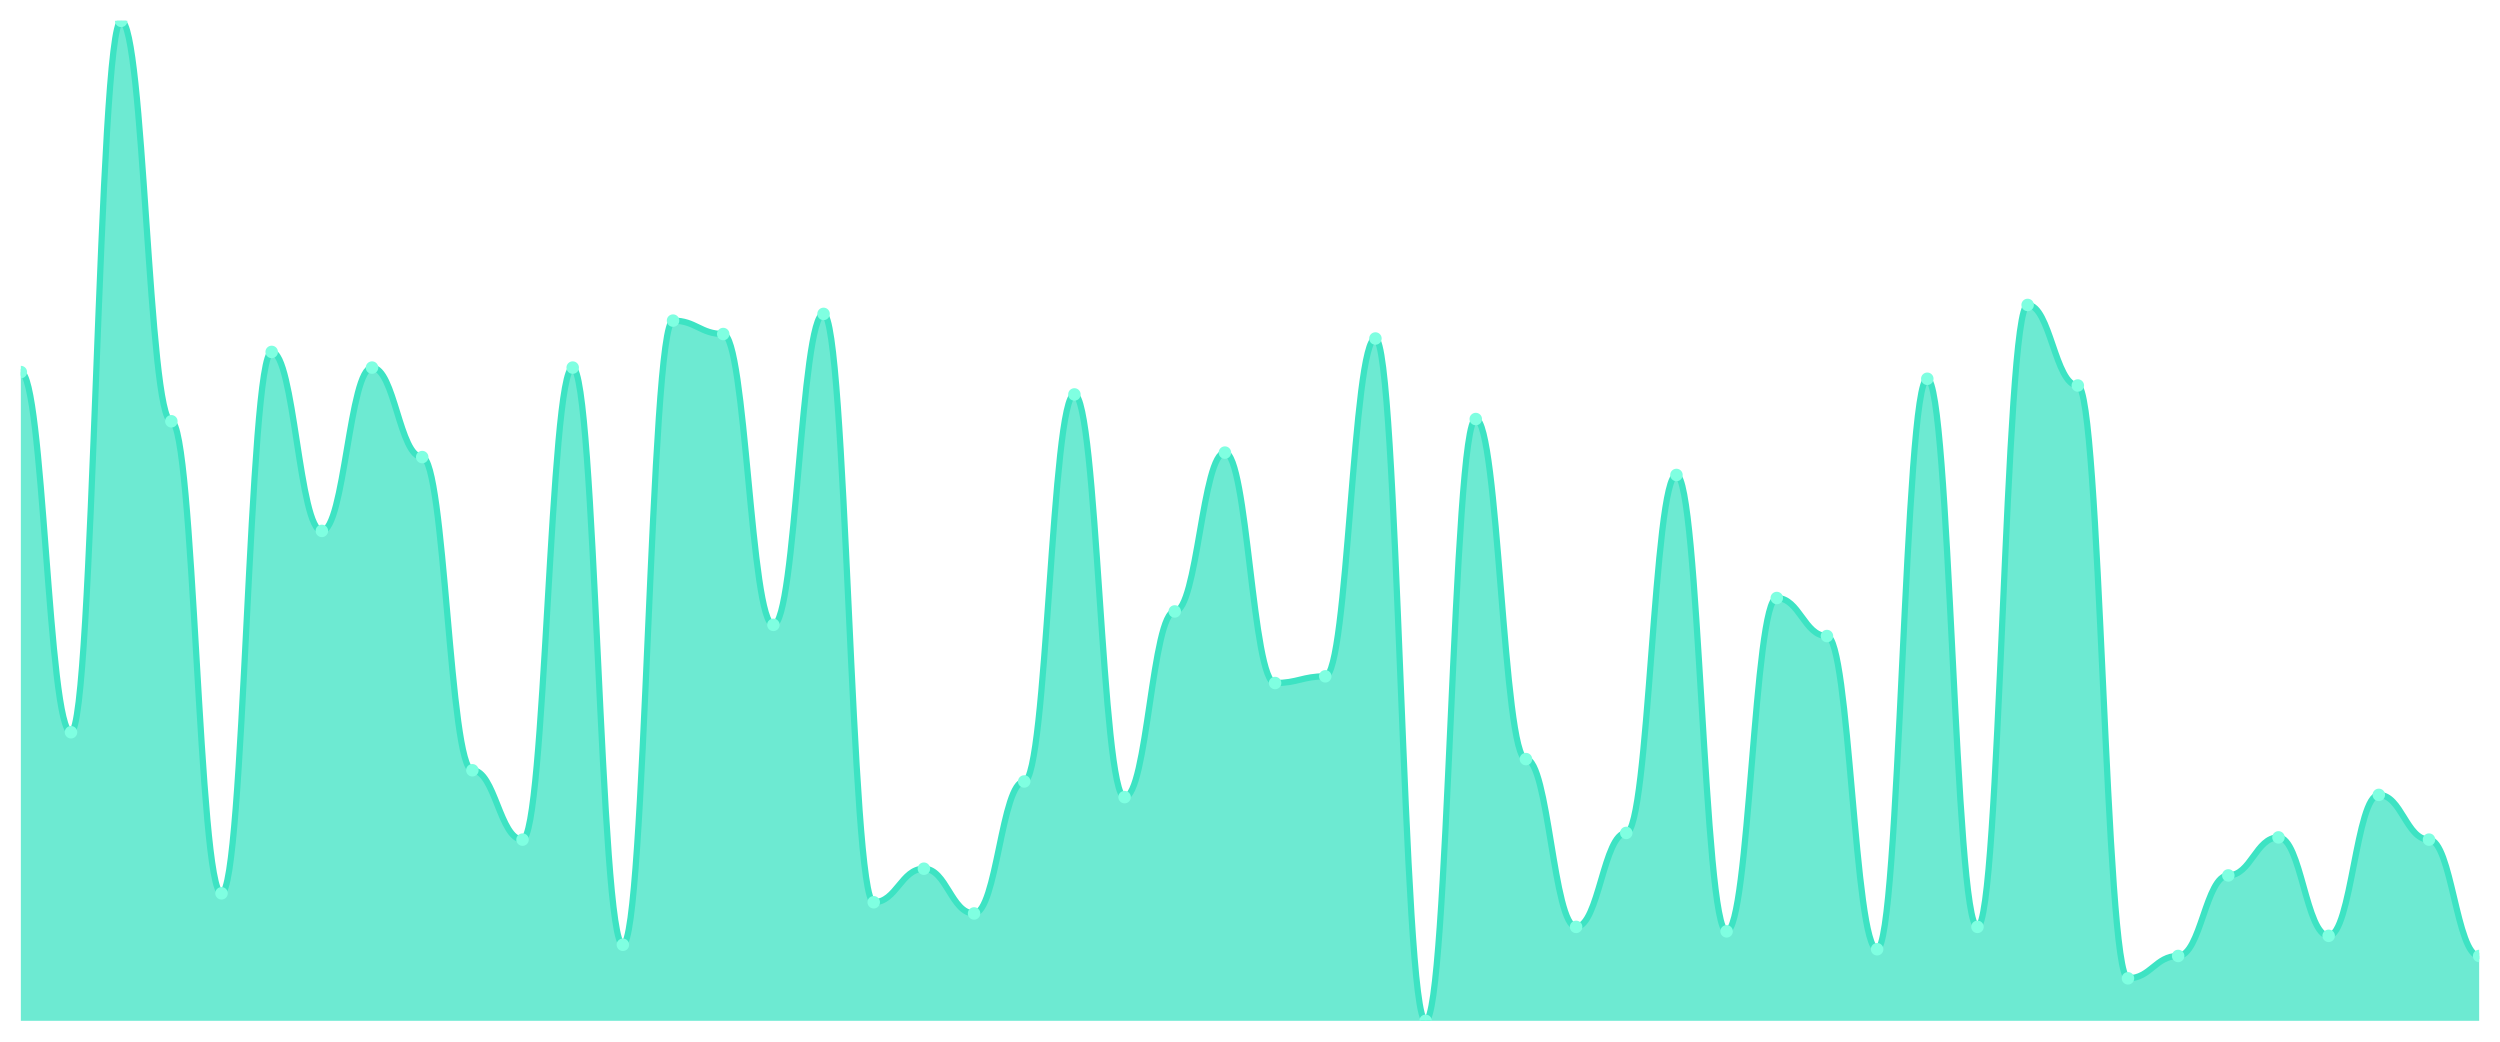
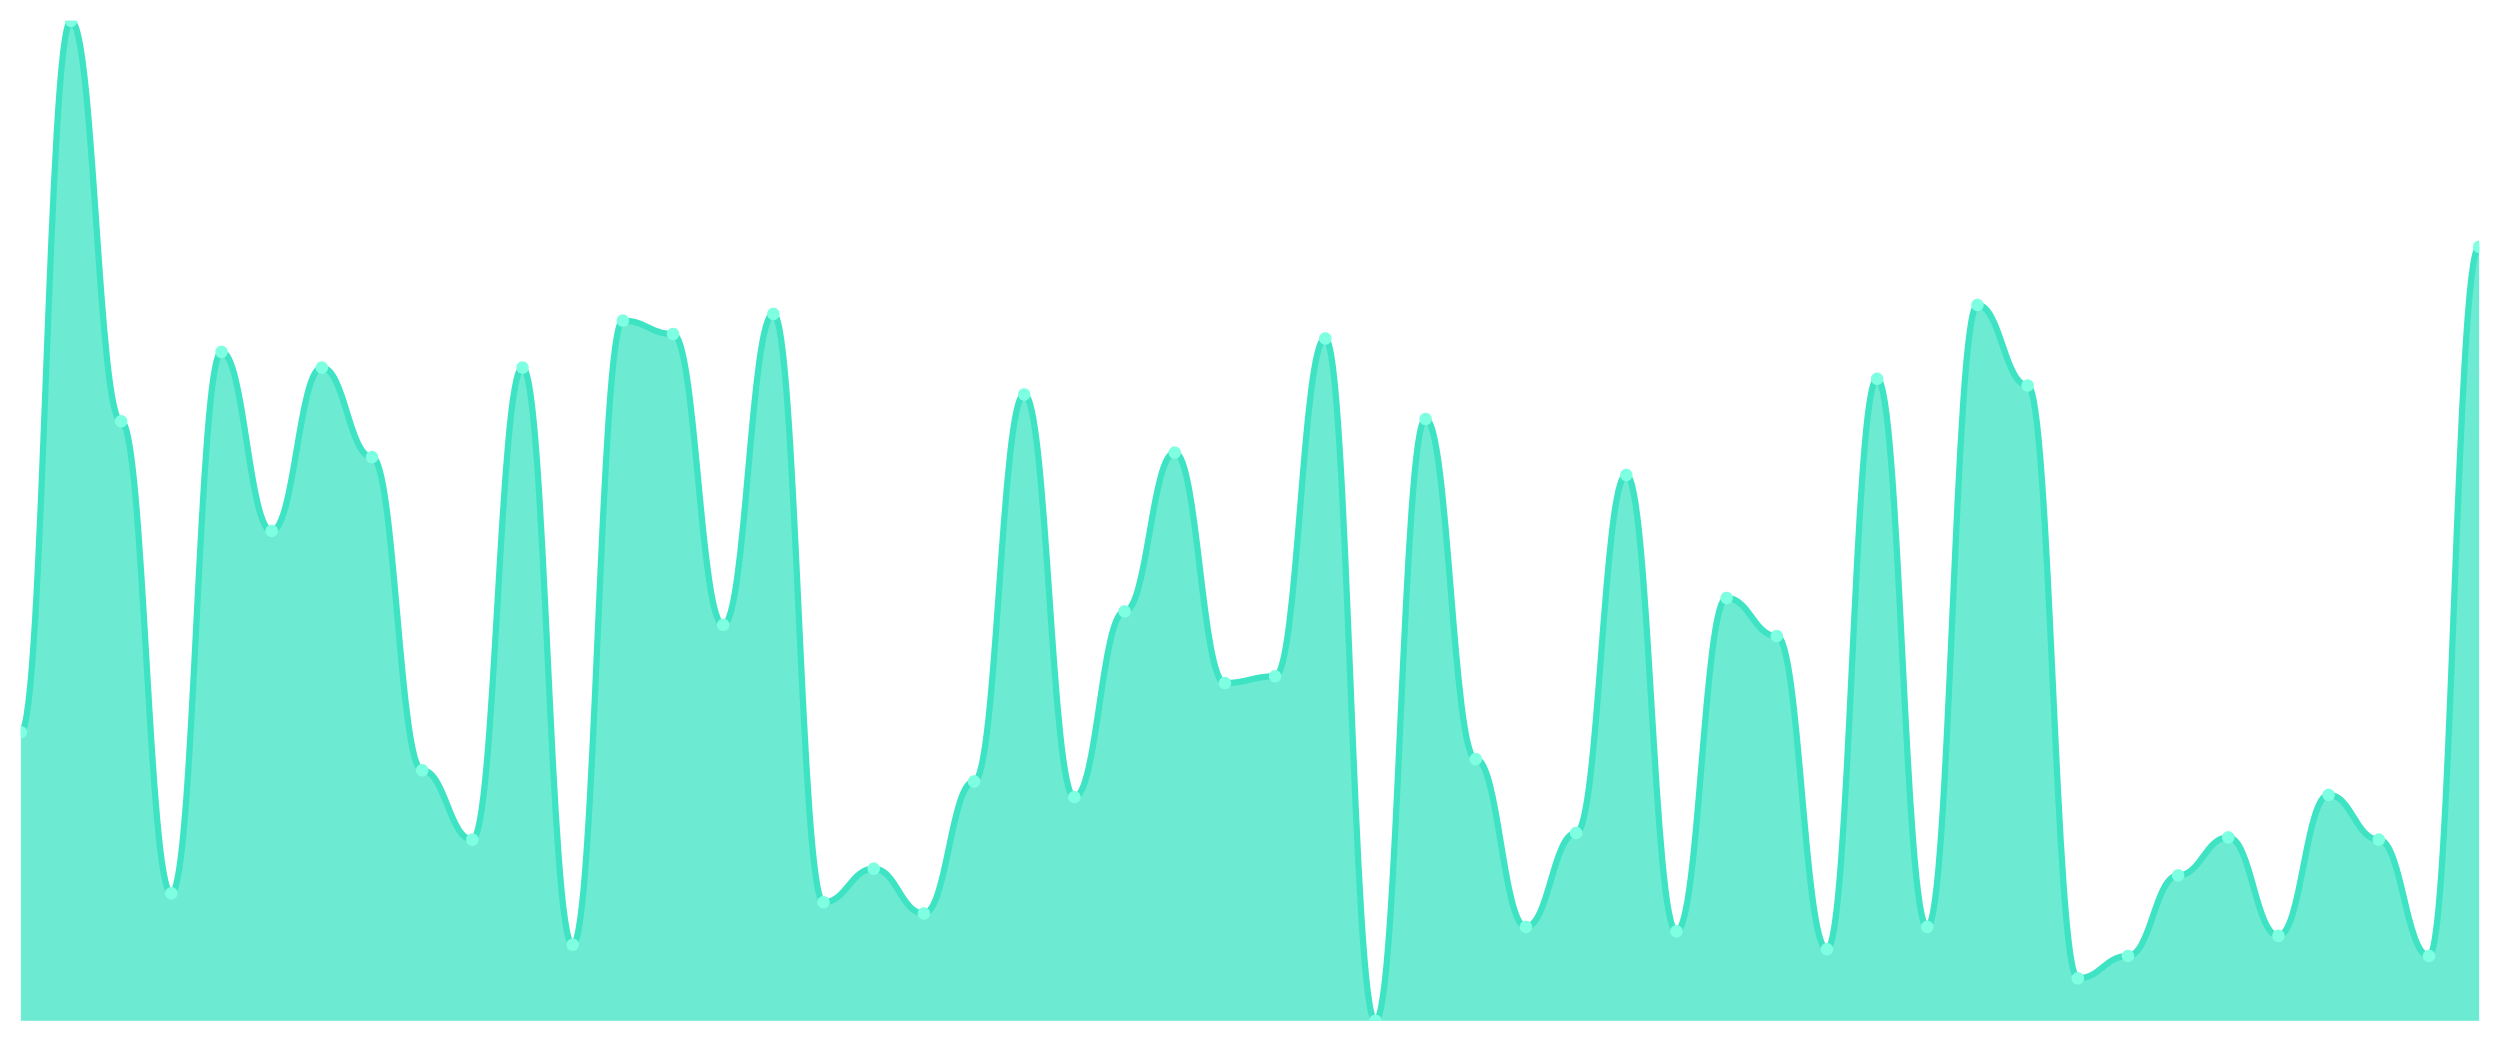
<svg xmlns="http://www.w3.org/2000/svg" viewBox="0 0 1200 500" width="1200" height="500">
  <defs>
    <clipPath id="c">
      <rect x="10" y="10" width="1180" height="480" />
    </clipPath>
  </defs>
  <rect width="1200" height="500" fill="none" />
  <g clip-path="url(#c)">
-     <path d="M 10,490 L 10,178.591 C 20.837,178.591 23.245,351.477 34.082,351.477 C 44.918,351.477 47.327,10 58.163,10 C 69,10 71.408,202.215 82.245,202.215 C 93.082,202.215 95.49,428.792 106.327,428.792 C 117.163,428.792 119.571,168.926 130.408,168.926 C 141.245,168.926 143.653,254.832 154.49,254.832 C 165.327,254.832 167.735,176.443 178.571,176.443 C 189.408,176.443 191.816,219.396 202.653,219.396 C 213.49,219.396 215.898,369.732 226.735,369.732 C 237.571,369.732 239.98,403.02 250.816,403.02 C 261.653,403.02 264.061,176.443 274.898,176.443 C 285.735,176.443 288.143,453.49 298.98,453.49 C 309.816,453.49 312.224,153.893 323.061,153.893 C 333.898,153.893 336.306,160.336 347.143,160.336 C 357.98,160.336 360.388,299.933 371.224,299.933 C 382.061,299.933 384.469,150.671 395.306,150.671 C 406.143,150.671 408.551,433.087 419.388,433.087 C 430.224,433.087 432.633,416.98 443.469,416.98 C 454.306,416.98 456.714,438.456 467.551,438.456 C 478.388,438.456 480.796,375.101 491.633,375.101 C 502.469,375.101 504.878,189.329 515.714,189.329 C 526.551,189.329 528.959,382.617 539.796,382.617 C 550.633,382.617 553.041,293.49 563.878,293.49 C 574.714,293.49 577.122,217.248 587.959,217.248 C 598.796,217.248 601.204,327.852 612.041,327.852 C 622.878,327.852 625.286,324.631 636.122,324.631 C 646.959,324.631 649.367,162.483 660.204,162.483 C 671.041,162.483 673.449,490 684.286,490 C 695.122,490 697.531,201.141 708.367,201.141 C 719.204,201.141 721.612,364.362 732.449,364.362 C 743.286,364.362 745.694,444.899 756.531,444.899 C 767.367,444.899 769.776,399.799 780.612,399.799 C 791.449,399.799 793.857,227.987 804.694,227.987 C 815.531,227.987 817.939,447.047 828.776,447.047 C 839.612,447.047 842.02,287.047 852.857,287.047 C 863.694,287.047 866.102,305.302 876.939,305.302 C 887.776,305.302 890.184,455.638 901.02,455.638 C 911.857,455.638 914.265,181.812 925.102,181.812 C 935.939,181.812 938.347,444.899 949.184,444.899 C 960.02,444.899 962.429,146.376 973.265,146.376 C 984.102,146.376 986.51,185.034 997.347,185.034 C 1008.184,185.034 1010.592,469.597 1021.429,469.597 C 1032.265,469.597 1034.673,458.859 1045.51,458.859 C 1056.347,458.859 1058.755,420.201 1069.592,420.201 C 1080.429,420.201 1082.837,401.946 1093.673,401.946 C 1104.51,401.946 1106.918,449.195 1117.755,449.195 C 1128.592,449.195 1131,381.544 1141.837,381.544 C 1152.673,381.544 1155.082,403.02 1165.918,403.02 C 1176.755,403.02 1179.163,458.859 1190,458.859 L 1190,490 Z" fill="rgba(61,227,195,0.75)" />
-     <path d="M 10,178.591 C 20.837,178.591 23.245,351.477 34.082,351.477 C 44.918,351.477 47.327,10 58.163,10 C 69,10 71.408,202.215 82.245,202.215 C 93.082,202.215 95.49,428.792 106.327,428.792 C 117.163,428.792 119.571,168.926 130.408,168.926 C 141.245,168.926 143.653,254.832 154.49,254.832 C 165.327,254.832 167.735,176.443 178.571,176.443 C 189.408,176.443 191.816,219.396 202.653,219.396 C 213.49,219.396 215.898,369.732 226.735,369.732 C 237.571,369.732 239.98,403.02 250.816,403.02 C 261.653,403.02 264.061,176.443 274.898,176.443 C 285.735,176.443 288.143,453.49 298.98,453.49 C 309.816,453.49 312.224,153.893 323.061,153.893 C 333.898,153.893 336.306,160.336 347.143,160.336 C 357.98,160.336 360.388,299.933 371.224,299.933 C 382.061,299.933 384.469,150.671 395.306,150.671 C 406.143,150.671 408.551,433.087 419.388,433.087 C 430.224,433.087 432.633,416.98 443.469,416.98 C 454.306,416.98 456.714,438.456 467.551,438.456 C 478.388,438.456 480.796,375.101 491.633,375.101 C 502.469,375.101 504.878,189.329 515.714,189.329 C 526.551,189.329 528.959,382.617 539.796,382.617 C 550.633,382.617 553.041,293.49 563.878,293.49 C 574.714,293.49 577.122,217.248 587.959,217.248 C 598.796,217.248 601.204,327.852 612.041,327.852 C 622.878,327.852 625.286,324.631 636.122,324.631 C 646.959,324.631 649.367,162.483 660.204,162.483 C 671.041,162.483 673.449,490 684.286,490 C 695.122,490 697.531,201.141 708.367,201.141 C 719.204,201.141 721.612,364.362 732.449,364.362 C 743.286,364.362 745.694,444.899 756.531,444.899 C 767.367,444.899 769.776,399.799 780.612,399.799 C 791.449,399.799 793.857,227.987 804.694,227.987 C 815.531,227.987 817.939,447.047 828.776,447.047 C 839.612,447.047 842.02,287.047 852.857,287.047 C 863.694,287.047 866.102,305.302 876.939,305.302 C 887.776,305.302 890.184,455.638 901.02,455.638 C 911.857,455.638 914.265,181.812 925.102,181.812 C 935.939,181.812 938.347,444.899 949.184,444.899 C 960.02,444.899 962.429,146.376 973.265,146.376 C 984.102,146.376 986.51,185.034 997.347,185.034 C 1008.184,185.034 1010.592,469.597 1021.429,469.597 C 1032.265,469.597 1034.673,458.859 1045.51,458.859 C 1056.347,458.859 1058.755,420.201 1069.592,420.201 C 1080.429,420.201 1082.837,401.946 1093.673,401.946 C 1104.51,401.946 1106.918,449.195 1117.755,449.195 C 1128.592,449.195 1131,381.544 1141.837,381.544 C 1152.673,381.544 1155.082,403.02 1165.918,403.02 C 1176.755,403.02 1179.163,458.859 1190,458.859" fill="none" stroke="#3de3c3" stroke-width="3" stroke-linecap="round" stroke-linejoin="round" />
-     <circle cx="10" cy="178.591" r="3" fill="#7fffe1" />
-     <circle cx="34.082" cy="351.477" r="3" fill="#7fffe1" />
-     <circle cx="58.163" cy="10" r="3" fill="#7fffe1" />
-     <circle cx="82.245" cy="202.215" r="3" fill="#7fffe1" />
-     <circle cx="106.327" cy="428.792" r="3" fill="#7fffe1" />
-     <circle cx="130.408" cy="168.926" r="3" fill="#7fffe1" />
-     <circle cx="154.49" cy="254.832" r="3" fill="#7fffe1" />
-     <circle cx="178.571" cy="176.443" r="3" fill="#7fffe1" />
-     <circle cx="202.653" cy="219.396" r="3" fill="#7fffe1" />
-     <circle cx="226.735" cy="369.732" r="3" fill="#7fffe1" />
-     <circle cx="250.816" cy="403.02" r="3" fill="#7fffe1" />
-     <circle cx="274.898" cy="176.443" r="3" fill="#7fffe1" />
-     <circle cx="298.98" cy="453.49" r="3" fill="#7fffe1" />
-     <circle cx="323.061" cy="153.893" r="3" fill="#7fffe1" />
-     <circle cx="347.143" cy="160.336" r="3" fill="#7fffe1" />
-     <circle cx="371.224" cy="299.933" r="3" fill="#7fffe1" />
-     <circle cx="395.306" cy="150.671" r="3" fill="#7fffe1" />
-     <circle cx="419.388" cy="433.087" r="3" fill="#7fffe1" />
-     <circle cx="443.469" cy="416.98" r="3" fill="#7fffe1" />
-     <circle cx="467.551" cy="438.456" r="3" fill="#7fffe1" />
-     <circle cx="491.633" cy="375.101" r="3" fill="#7fffe1" />
-     <circle cx="515.714" cy="189.329" r="3" fill="#7fffe1" />
-     <circle cx="539.796" cy="382.617" r="3" fill="#7fffe1" />
-     <circle cx="563.878" cy="293.49" r="3" fill="#7fffe1" />
-     <circle cx="587.959" cy="217.248" r="3" fill="#7fffe1" />
-     <circle cx="612.041" cy="327.852" r="3" fill="#7fffe1" />
-     <circle cx="636.122" cy="324.631" r="3" fill="#7fffe1" />
-     <circle cx="660.204" cy="162.483" r="3" fill="#7fffe1" />
-     <circle cx="684.286" cy="490" r="3" fill="#7fffe1" />
-     <circle cx="708.367" cy="201.141" r="3" fill="#7fffe1" />
-     <circle cx="732.449" cy="364.362" r="3" fill="#7fffe1" />
-     <circle cx="756.531" cy="444.899" r="3" fill="#7fffe1" />
-     <circle cx="780.612" cy="399.799" r="3" fill="#7fffe1" />
-     <circle cx="804.694" cy="227.987" r="3" fill="#7fffe1" />
-     <circle cx="828.776" cy="447.047" r="3" fill="#7fffe1" />
-     <circle cx="852.857" cy="287.047" r="3" fill="#7fffe1" />
-     <circle cx="876.939" cy="305.302" r="3" fill="#7fffe1" />
-     <circle cx="901.02" cy="455.638" r="3" fill="#7fffe1" />
-     <circle cx="925.102" cy="181.812" r="3" fill="#7fffe1" />
-     <circle cx="949.184" cy="444.899" r="3" fill="#7fffe1" />
-     <circle cx="973.265" cy="146.376" r="3" fill="#7fffe1" />
-     <circle cx="997.347" cy="185.034" r="3" fill="#7fffe1" />
-     <circle cx="1021.429" cy="469.597" r="3" fill="#7fffe1" />
-     <circle cx="1045.51" cy="458.859" r="3" fill="#7fffe1" />
-     <circle cx="1069.592" cy="420.201" r="3" fill="#7fffe1" />
-     <circle cx="1093.673" cy="401.946" r="3" fill="#7fffe1" />
-     <circle cx="1117.755" cy="449.195" r="3" fill="#7fffe1" />
-     <circle cx="1141.837" cy="381.544" r="3" fill="#7fffe1" />
-     <circle cx="1165.918" cy="403.02" r="3" fill="#7fffe1" />
-     <circle cx="1190" cy="458.859" r="3" fill="#7fffe1" />
+     <path d="M 10,490 L 10,351.477 C 20.837,351.477 23.245,10 34.082,10 C 44.918,10 47.327,202.215 58.163,202.215 C 69,202.215 71.408,428.792 82.245,428.792 C 93.082,428.792 95.49,168.926 106.327,168.926 C 117.163,168.926 119.571,254.832 130.408,254.832 C 141.245,254.832 143.653,176.443 154.49,176.443 C 165.327,176.443 167.735,219.396 178.571,219.396 C 189.408,219.396 191.816,369.732 202.653,369.732 C 213.49,369.732 215.898,403.02 226.735,403.02 C 237.571,403.02 239.98,176.443 250.816,176.443 C 261.653,176.443 264.061,453.49 274.898,453.49 C 285.735,453.49 288.143,153.893 298.98,153.893 C 309.816,153.893 312.224,160.336 323.061,160.336 C 333.898,160.336 336.306,299.933 347.143,299.933 C 357.98,299.933 360.388,150.671 371.224,150.671 C 382.061,150.671 384.469,433.087 395.306,433.087 C 406.143,433.087 408.551,416.98 419.388,416.98 C 430.224,416.98 432.633,438.456 443.469,438.456 C 454.306,438.456 456.714,375.101 467.551,375.101 C 478.388,375.101 480.796,189.329 491.633,189.329 C 502.469,189.329 504.878,382.617 515.714,382.617 C 526.551,382.617 528.959,293.49 539.796,293.49 C 550.633,293.49 553.041,217.248 563.878,217.248 C 574.714,217.248 577.122,327.852 587.959,327.852 C 598.796,327.852 601.204,324.631 612.041,324.631 C 622.878,324.631 625.286,162.483 636.122,162.483 C 646.959,162.483 649.367,490 660.204,490 C 671.041,490 673.449,201.141 684.286,201.141 C 695.122,201.141 697.531,364.362 708.367,364.362 C 719.204,364.362 721.612,444.899 732.449,444.899 C 743.286,444.899 745.694,399.799 756.531,399.799 C 767.367,399.799 769.776,227.987 780.612,227.987 C 791.449,227.987 793.857,447.047 804.694,447.047 C 815.531,447.047 817.939,287.047 828.776,287.047 C 839.612,287.047 842.02,305.302 852.857,305.302 C 863.694,305.302 866.102,455.638 876.939,455.638 C 887.776,455.638 890.184,181.812 901.02,181.812 C 911.857,181.812 914.265,444.899 925.102,444.899 C 935.939,444.899 938.347,146.376 949.184,146.376 C 960.02,146.376 962.429,185.034 973.265,185.034 C 984.102,185.034 986.51,469.597 997.347,469.597 C 1008.184,469.597 1010.592,458.859 1021.429,458.859 C 1032.265,458.859 1034.673,420.201 1045.51,420.201 C 1056.347,420.201 1058.755,401.946 1069.592,401.946 C 1080.429,401.946 1082.837,449.195 1093.673,449.195 C 1104.51,449.195 1106.918,381.544 1117.755,381.544 C 1128.592,381.544 1131,403.02 1141.837,403.02 C 1152.673,403.02 1155.082,458.859 1165.918,458.859 C 1176.755,458.859 1179.163,118.456 1190,118.456 L 1190,490 Z" fill="rgba(61,227,195,0.75)" />
+     <path d="M 10,351.477 C 20.837,351.477 23.245,10 34.082,10 C 44.918,10 47.327,202.215 58.163,202.215 C 69,202.215 71.408,428.792 82.245,428.792 C 93.082,428.792 95.49,168.926 106.327,168.926 C 117.163,168.926 119.571,254.832 130.408,254.832 C 141.245,254.832 143.653,176.443 154.49,176.443 C 165.327,176.443 167.735,219.396 178.571,219.396 C 189.408,219.396 191.816,369.732 202.653,369.732 C 213.49,369.732 215.898,403.02 226.735,403.02 C 237.571,403.02 239.98,176.443 250.816,176.443 C 261.653,176.443 264.061,453.49 274.898,453.49 C 285.735,453.49 288.143,153.893 298.98,153.893 C 309.816,153.893 312.224,160.336 323.061,160.336 C 333.898,160.336 336.306,299.933 347.143,299.933 C 357.98,299.933 360.388,150.671 371.224,150.671 C 382.061,150.671 384.469,433.087 395.306,433.087 C 406.143,433.087 408.551,416.98 419.388,416.98 C 430.224,416.98 432.633,438.456 443.469,438.456 C 454.306,438.456 456.714,375.101 467.551,375.101 C 478.388,375.101 480.796,189.329 491.633,189.329 C 502.469,189.329 504.878,382.617 515.714,382.617 C 526.551,382.617 528.959,293.49 539.796,293.49 C 550.633,293.49 553.041,217.248 563.878,217.248 C 574.714,217.248 577.122,327.852 587.959,327.852 C 598.796,327.852 601.204,324.631 612.041,324.631 C 622.878,324.631 625.286,162.483 636.122,162.483 C 646.959,162.483 649.367,490 660.204,490 C 671.041,490 673.449,201.141 684.286,201.141 C 695.122,201.141 697.531,364.362 708.367,364.362 C 719.204,364.362 721.612,444.899 732.449,444.899 C 743.286,444.899 745.694,399.799 756.531,399.799 C 767.367,399.799 769.776,227.987 780.612,227.987 C 791.449,227.987 793.857,447.047 804.694,447.047 C 815.531,447.047 817.939,287.047 828.776,287.047 C 839.612,287.047 842.02,305.302 852.857,305.302 C 863.694,305.302 866.102,455.638 876.939,455.638 C 887.776,455.638 890.184,181.812 901.02,181.812 C 911.857,181.812 914.265,444.899 925.102,444.899 C 935.939,444.899 938.347,146.376 949.184,146.376 C 960.02,146.376 962.429,185.034 973.265,185.034 C 984.102,185.034 986.51,469.597 997.347,469.597 C 1008.184,469.597 1010.592,458.859 1021.429,458.859 C 1032.265,458.859 1034.673,420.201 1045.51,420.201 C 1056.347,420.201 1058.755,401.946 1069.592,401.946 C 1080.429,401.946 1082.837,449.195 1093.673,449.195 C 1104.51,449.195 1106.918,381.544 1117.755,381.544 C 1128.592,381.544 1131,403.02 1141.837,403.02 C 1152.673,403.02 1155.082,458.859 1165.918,458.859 C 1176.755,458.859 1179.163,118.456 1190,118.456" fill="none" stroke="#3de3c3" stroke-width="3" stroke-linecap="round" stroke-linejoin="round" />
+     <circle cx="10" cy="351.477" r="3" fill="#7fffe1" />
+     <circle cx="34.082" cy="10" r="3" fill="#7fffe1" />
+     <circle cx="58.163" cy="202.215" r="3" fill="#7fffe1" />
+     <circle cx="82.245" cy="428.792" r="3" fill="#7fffe1" />
+     <circle cx="106.327" cy="168.926" r="3" fill="#7fffe1" />
+     <circle cx="130.408" cy="254.832" r="3" fill="#7fffe1" />
+     <circle cx="154.49" cy="176.443" r="3" fill="#7fffe1" />
+     <circle cx="178.571" cy="219.396" r="3" fill="#7fffe1" />
+     <circle cx="202.653" cy="369.732" r="3" fill="#7fffe1" />
+     <circle cx="226.735" cy="403.02" r="3" fill="#7fffe1" />
+     <circle cx="250.816" cy="176.443" r="3" fill="#7fffe1" />
+     <circle cx="274.898" cy="453.49" r="3" fill="#7fffe1" />
+     <circle cx="298.98" cy="153.893" r="3" fill="#7fffe1" />
+     <circle cx="323.061" cy="160.336" r="3" fill="#7fffe1" />
+     <circle cx="347.143" cy="299.933" r="3" fill="#7fffe1" />
+     <circle cx="371.224" cy="150.671" r="3" fill="#7fffe1" />
+     <circle cx="395.306" cy="433.087" r="3" fill="#7fffe1" />
+     <circle cx="419.388" cy="416.98" r="3" fill="#7fffe1" />
+     <circle cx="443.469" cy="438.456" r="3" fill="#7fffe1" />
+     <circle cx="467.551" cy="375.101" r="3" fill="#7fffe1" />
+     <circle cx="491.633" cy="189.329" r="3" fill="#7fffe1" />
+     <circle cx="515.714" cy="382.617" r="3" fill="#7fffe1" />
+     <circle cx="539.796" cy="293.49" r="3" fill="#7fffe1" />
+     <circle cx="563.878" cy="217.248" r="3" fill="#7fffe1" />
+     <circle cx="587.959" cy="327.852" r="3" fill="#7fffe1" />
+     <circle cx="612.041" cy="324.631" r="3" fill="#7fffe1" />
+     <circle cx="636.122" cy="162.483" r="3" fill="#7fffe1" />
+     <circle cx="660.204" cy="490" r="3" fill="#7fffe1" />
+     <circle cx="684.286" cy="201.141" r="3" fill="#7fffe1" />
+     <circle cx="708.367" cy="364.362" r="3" fill="#7fffe1" />
+     <circle cx="732.449" cy="444.899" r="3" fill="#7fffe1" />
+     <circle cx="756.531" cy="399.799" r="3" fill="#7fffe1" />
+     <circle cx="780.612" cy="227.987" r="3" fill="#7fffe1" />
+     <circle cx="804.694" cy="447.047" r="3" fill="#7fffe1" />
+     <circle cx="828.776" cy="287.047" r="3" fill="#7fffe1" />
+     <circle cx="852.857" cy="305.302" r="3" fill="#7fffe1" />
+     <circle cx="876.939" cy="455.638" r="3" fill="#7fffe1" />
+     <circle cx="901.02" cy="181.812" r="3" fill="#7fffe1" />
+     <circle cx="925.102" cy="444.899" r="3" fill="#7fffe1" />
+     <circle cx="949.184" cy="146.376" r="3" fill="#7fffe1" />
+     <circle cx="973.265" cy="185.034" r="3" fill="#7fffe1" />
+     <circle cx="997.347" cy="469.597" r="3" fill="#7fffe1" />
+     <circle cx="1021.429" cy="458.859" r="3" fill="#7fffe1" />
+     <circle cx="1045.51" cy="420.201" r="3" fill="#7fffe1" />
+     <circle cx="1069.592" cy="401.946" r="3" fill="#7fffe1" />
+     <circle cx="1093.673" cy="449.195" r="3" fill="#7fffe1" />
+     <circle cx="1117.755" cy="381.544" r="3" fill="#7fffe1" />
+     <circle cx="1141.837" cy="403.02" r="3" fill="#7fffe1" />
+     <circle cx="1165.918" cy="458.859" r="3" fill="#7fffe1" />
+     <circle cx="1190" cy="118.456" r="3" fill="#7fffe1" />
  </g>
</svg>
